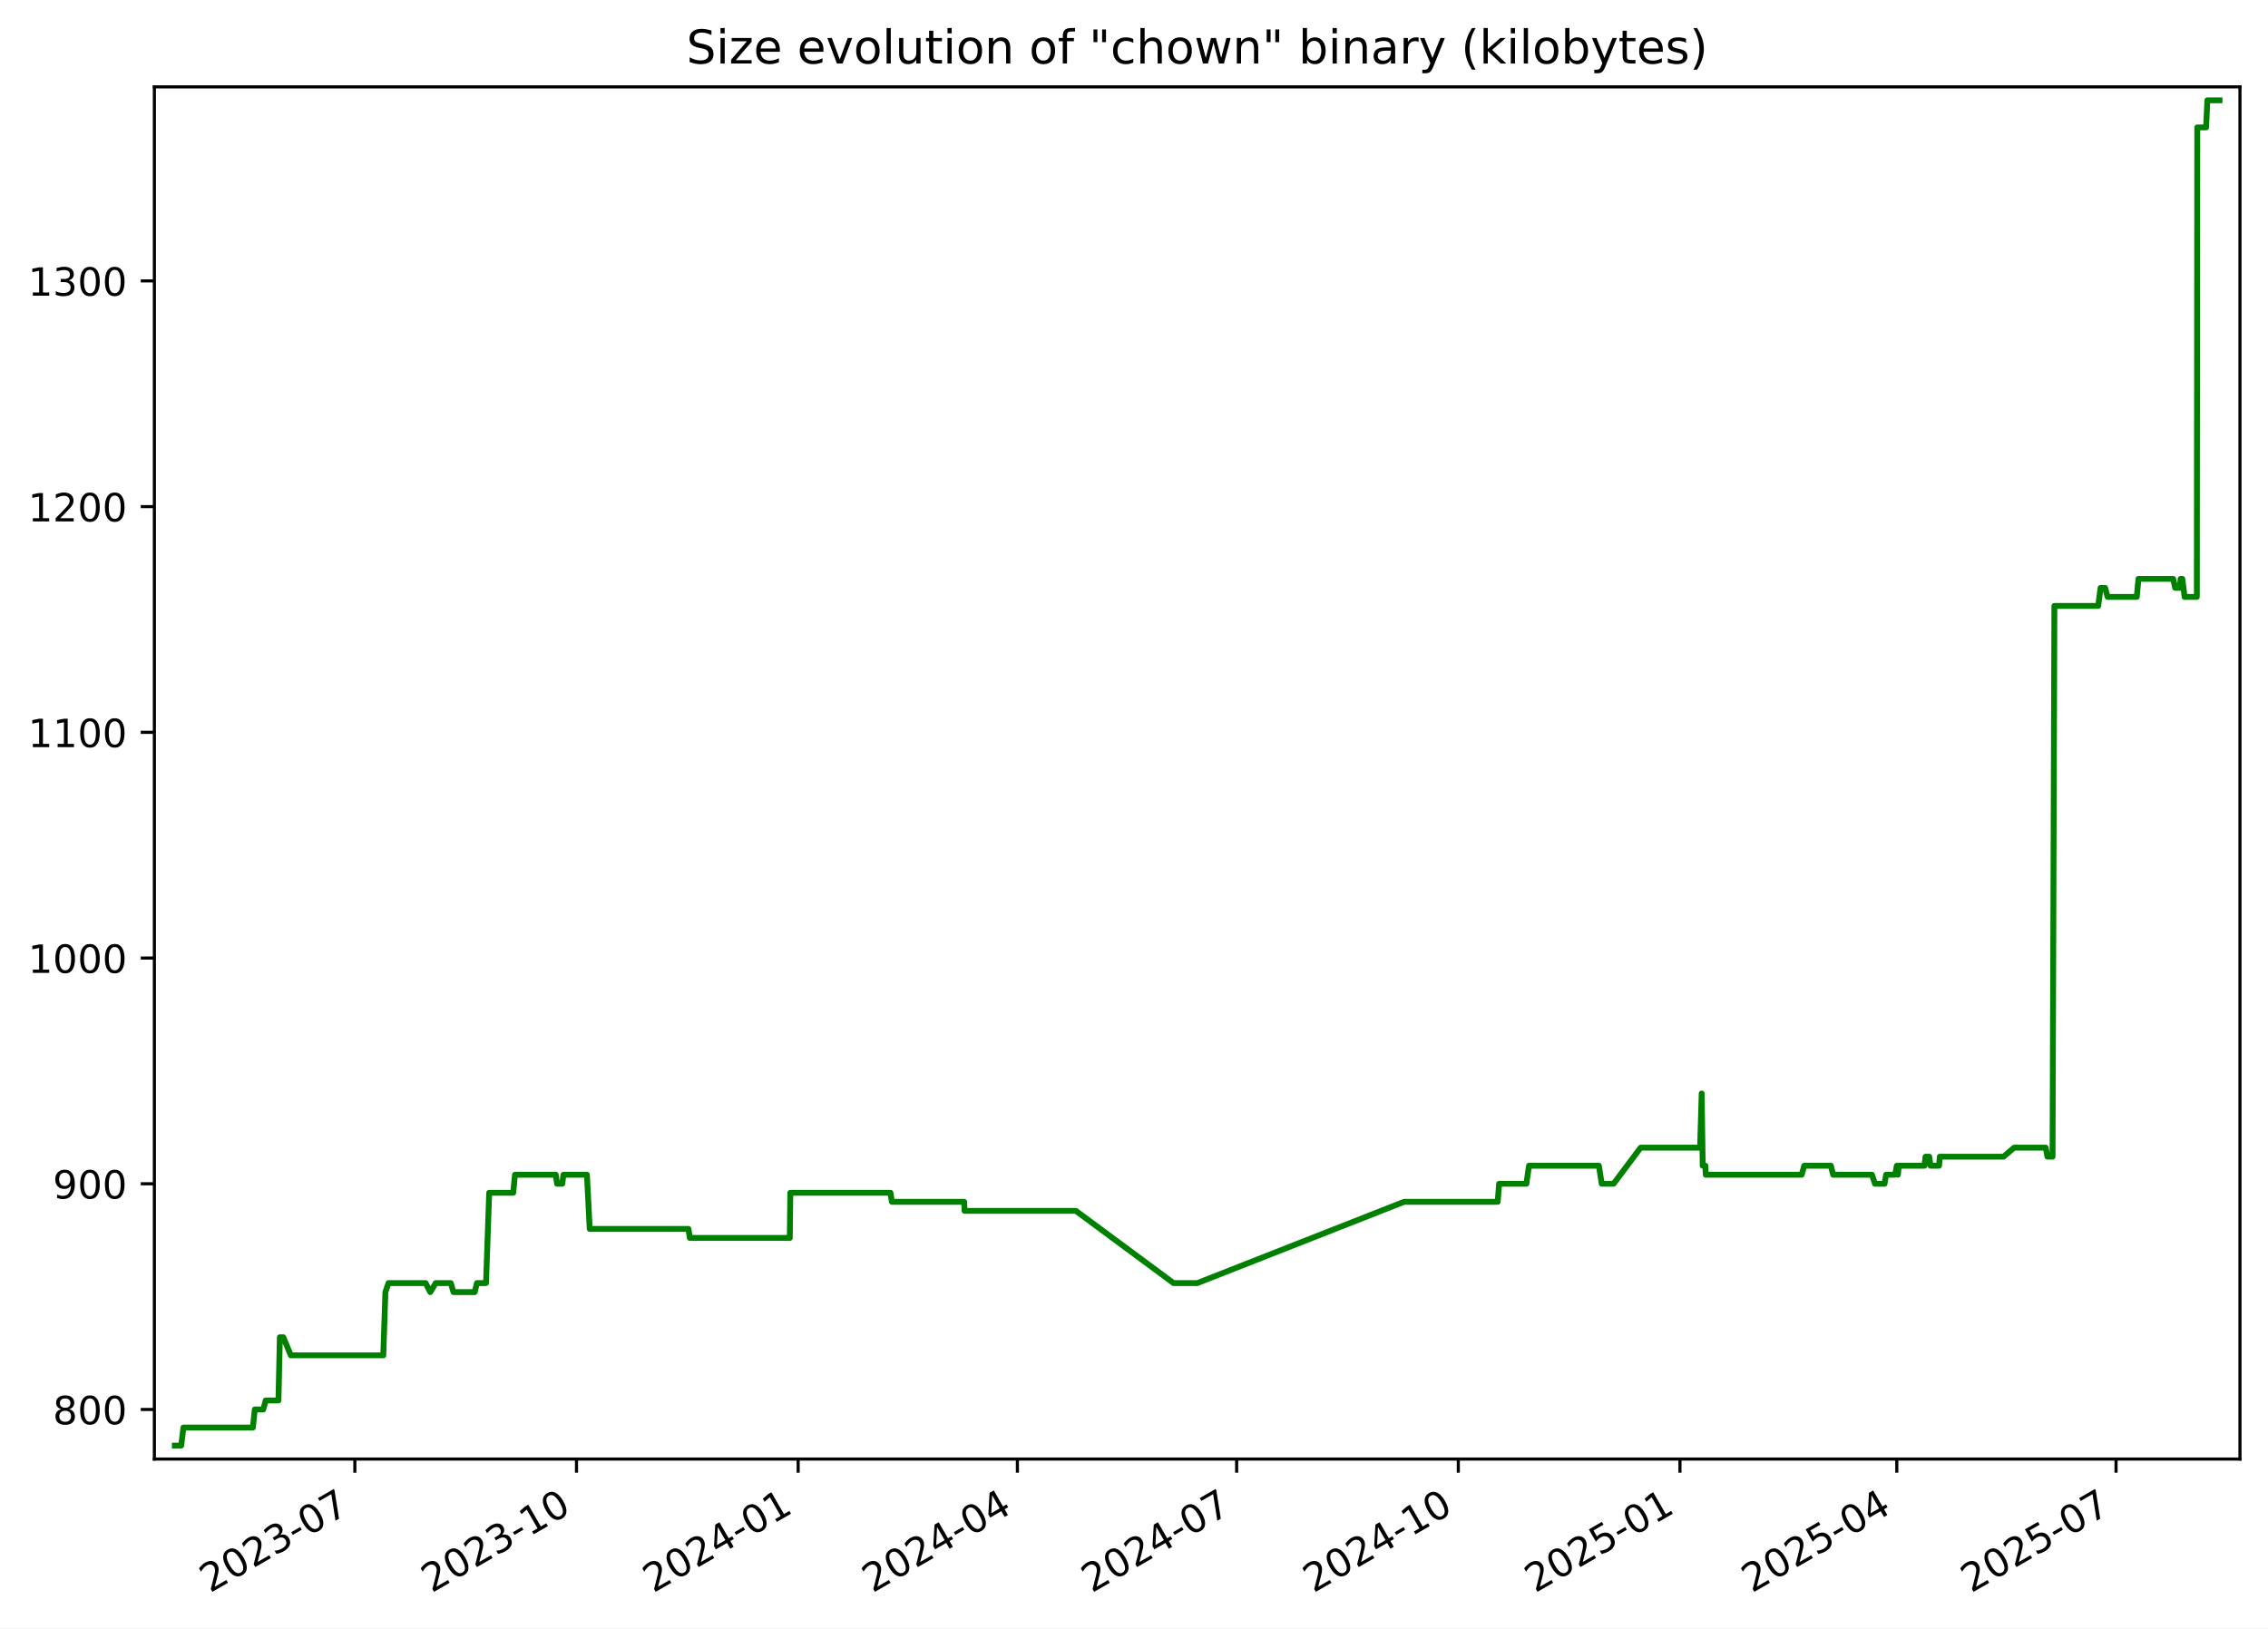
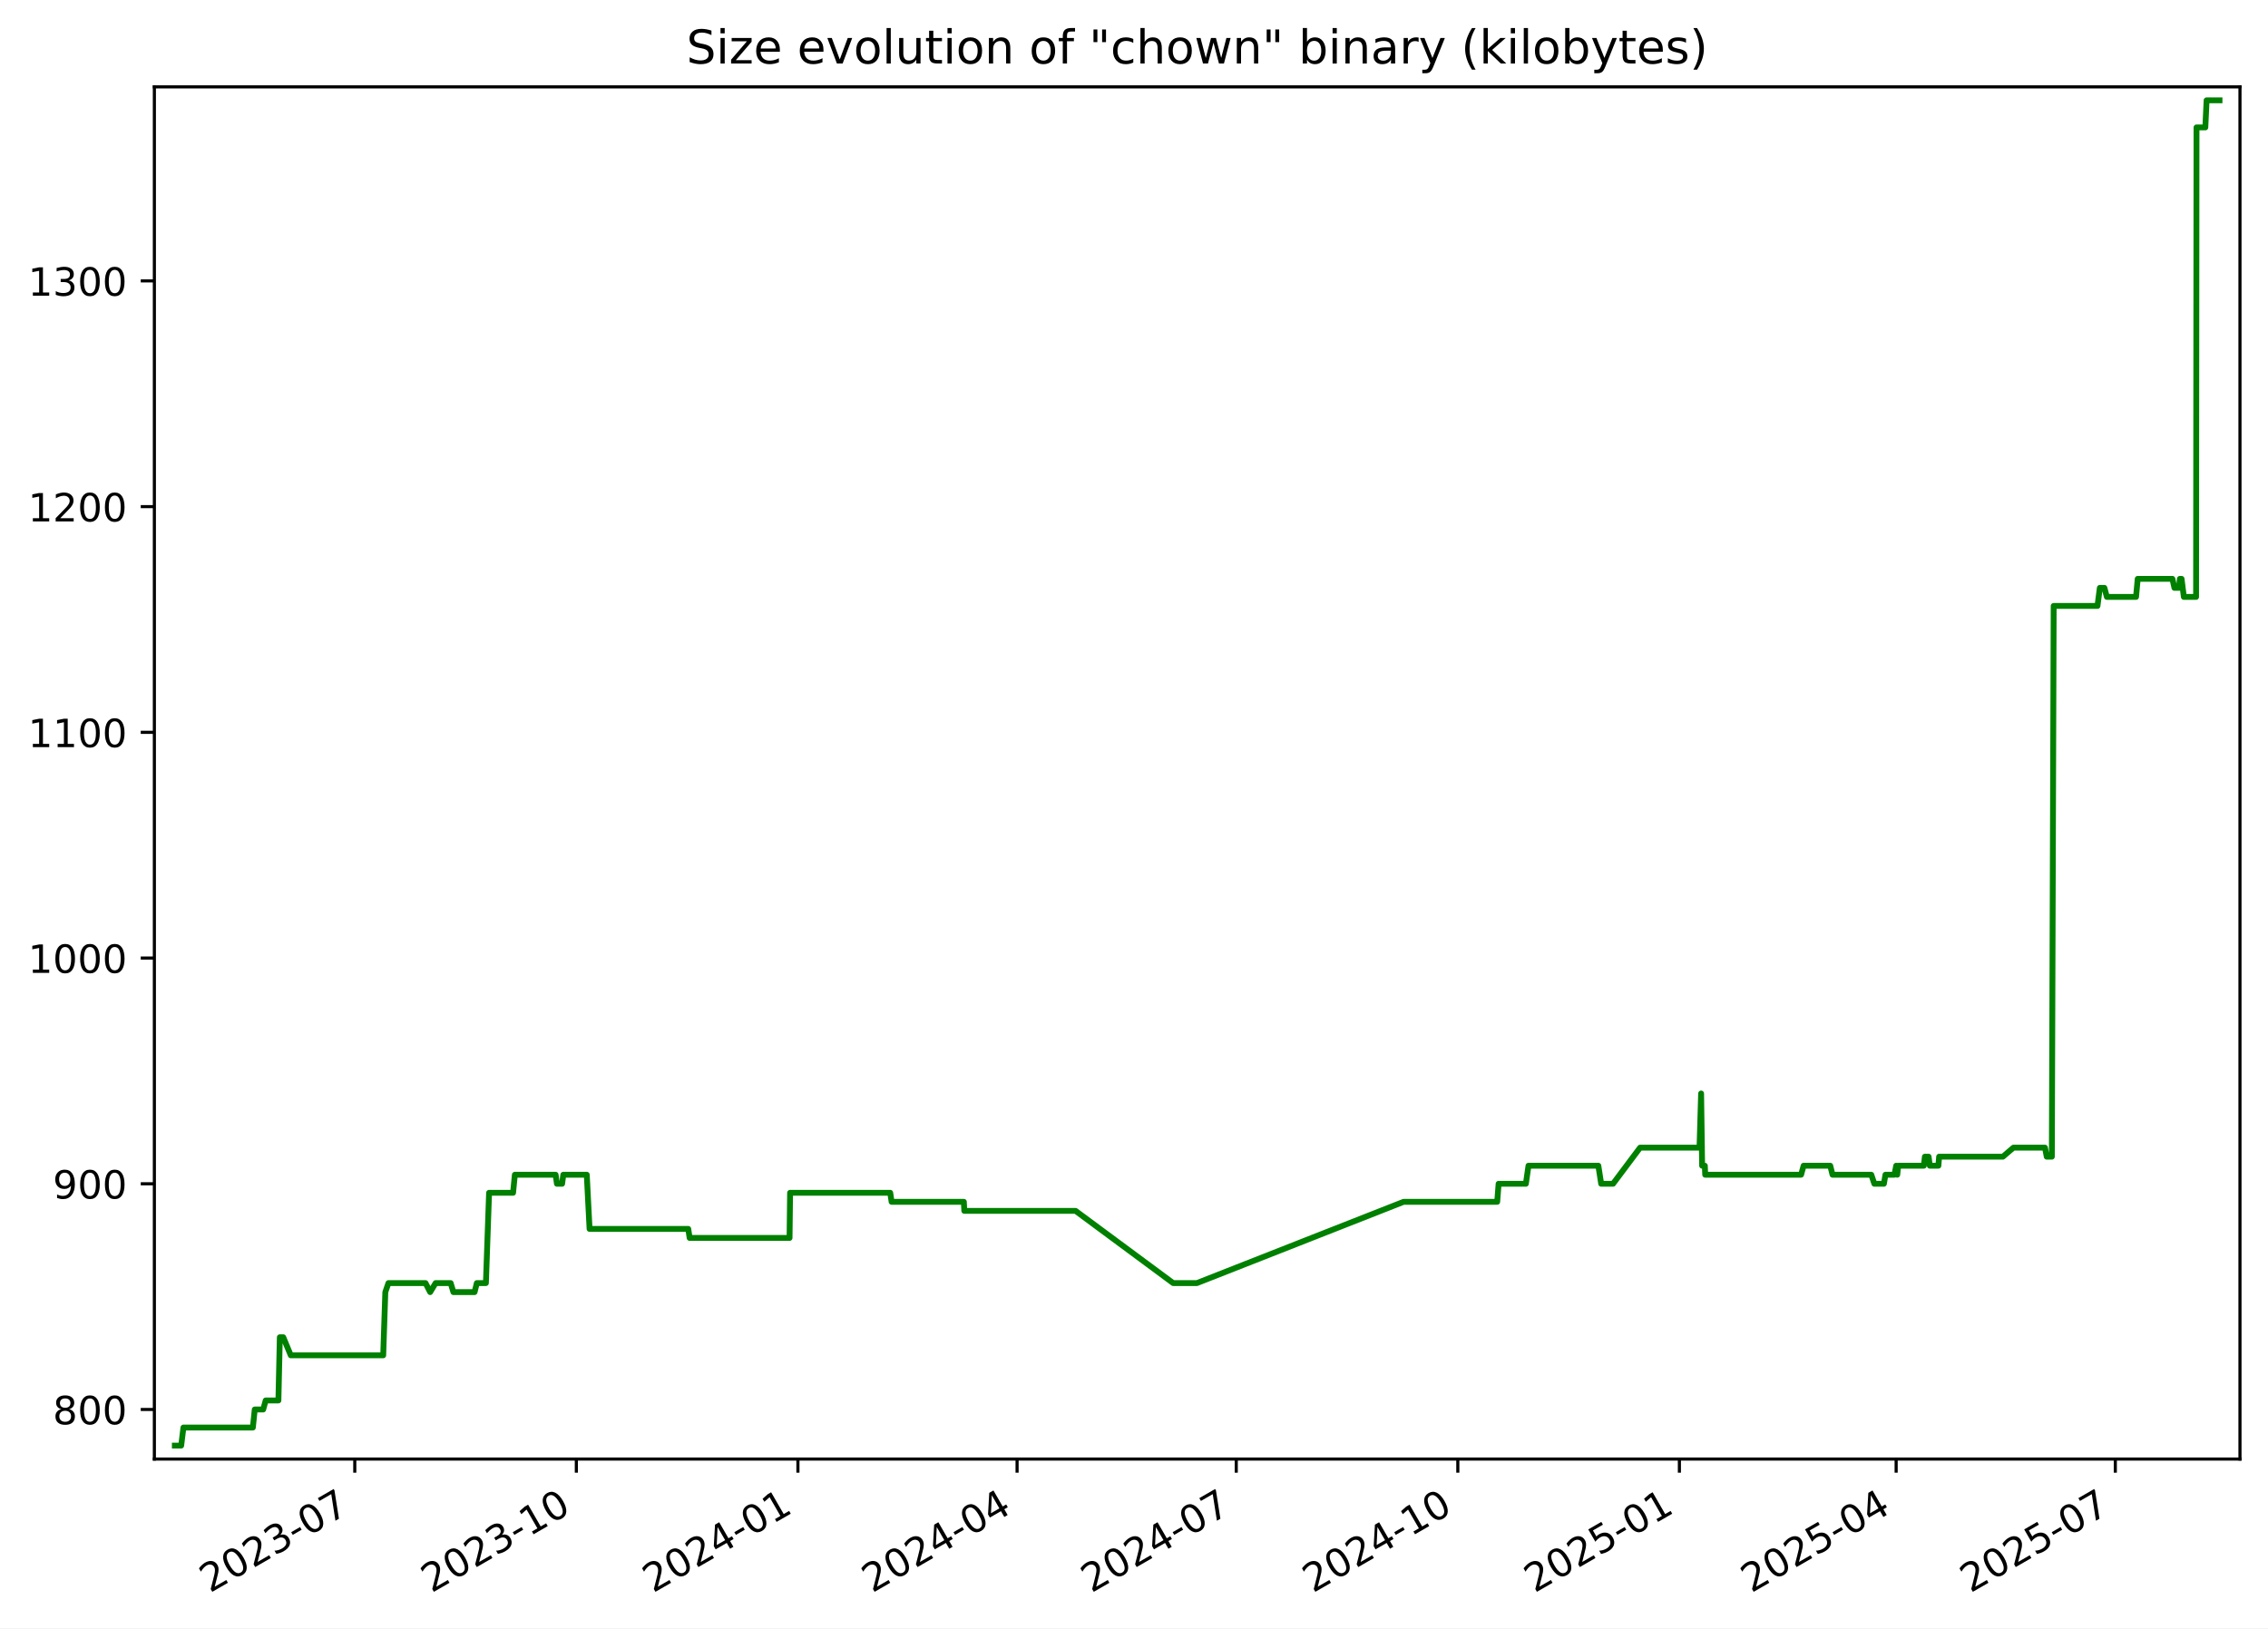
<svg xmlns="http://www.w3.org/2000/svg" xmlns:xlink="http://www.w3.org/1999/xlink" width="582.53pt" height="418.303pt" viewBox="0 0 582.53 418.303" version="1.1">
  <defs>
    <style type="text/css">*{stroke-linejoin: round; stroke-linecap: butt}</style>
  </defs>
  <g id="figure_1">
    <g id="patch_1">
      <path d="M -0 418.303  L 582.53 418.303  L 582.53 0  L -0 0  z " style="fill: #ffffff" />
    </g>
    <g id="axes_1">
      <g id="patch_2">
        <path d="M 39.65 374.83  L 575.33 374.83  L 575.33 22.318  L 39.65 22.318  z " style="fill: #ffffff" />
      </g>
      <g id="matplotlib.axis_1">
        <g id="xtick_1">
          <g id="line2d_1">
            <defs>
-               <path id="m5fe4944b95" d="M 0 0  L 0 3.5  " style="stroke: #000000; stroke-width: 0.8" />
+               <path id="mee68035095" d="M 0 0  L 0 3.5  " style="stroke: #000000; stroke-width: 0.8" />
            </defs>
            <g>
-               <use xlink:href="#m5fe4944b95" x="91.141" y="374.83" style="stroke: #000000; stroke-width: 0.8" />
+               <use xlink:href="#mee68035095" x="91.123" y="374.83" style="stroke: #000000; stroke-width: 0.8" />
            </g>
          </g>
          <g id="text_1">
-             <g transform="translate(53.91574 409.302) rotate(-30) scale(0.1 -0.1)">
+             <g transform="translate(53.89831 409.302) rotate(-30) scale(0.1 -0.1)">
              <defs>
                <path id="DejaVuSans-32" d="M 1228 531  L 3431 531  L 3431 0  L 469 0  L 469 531  Q 828 903 1448 1529  Q 2069 2156 2228 2338  Q 2531 2678 2651 2914  Q 2772 3150 2772 3378  Q 2772 3750 2511 3984  Q 2250 4219 1831 4219  Q 1534 4219 1204 4116  Q 875 4013 500 3803  L 500 4441  Q 881 4594 1212 4672  Q 1544 4750 1819 4750  Q 2544 4750 2975 4387  Q 3406 4025 3406 3419  Q 3406 3131 3298 2873  Q 3191 2616 2906 2266  Q 2828 2175 2409 1742  Q 1991 1309 1228 531  z " transform="scale(0.015625)" />
                <path id="DejaVuSans-30" d="M 2034 4250  Q 1547 4250 1301 3770  Q 1056 3291 1056 2328  Q 1056 1369 1301 889  Q 1547 409 2034 409  Q 2525 409 2770 889  Q 3016 1369 3016 2328  Q 3016 3291 2770 3770  Q 2525 4250 2034 4250  z M 2034 4750  Q 2819 4750 3233 4129  Q 3647 3509 3647 2328  Q 3647 1150 3233 529  Q 2819 -91 2034 -91  Q 1250 -91 836 529  Q 422 1150 422 2328  Q 422 3509 836 4129  Q 1250 4750 2034 4750  z " transform="scale(0.015625)" />
                <path id="DejaVuSans-33" d="M 2597 2516  Q 3050 2419 3304 2112  Q 3559 1806 3559 1356  Q 3559 666 3084 287  Q 2609 -91 1734 -91  Q 1441 -91 1130 -33  Q 819 25 488 141  L 488 750  Q 750 597 1062 519  Q 1375 441 1716 441  Q 2309 441 2620 675  Q 2931 909 2931 1356  Q 2931 1769 2642 2001  Q 2353 2234 1838 2234  L 1294 2234  L 1294 2753  L 1863 2753  Q 2328 2753 2575 2939  Q 2822 3125 2822 3475  Q 2822 3834 2567 4026  Q 2313 4219 1838 4219  Q 1578 4219 1281 4162  Q 984 4106 628 3988  L 628 4550  Q 988 4650 1302 4700  Q 1616 4750 1894 4750  Q 2613 4750 3031 4423  Q 3450 4097 3450 3541  Q 3450 3153 3228 2886  Q 3006 2619 2597 2516  z " transform="scale(0.015625)" />
                <path id="DejaVuSans-2d" d="M 313 2009  L 1997 2009  L 1997 1497  L 313 1497  L 313 2009  z " transform="scale(0.015625)" />
                <path id="DejaVuSans-37" d="M 525 4666  L 3525 4666  L 3525 4397  L 1831 0  L 1172 0  L 2766 4134  L 525 4134  L 525 4666  z " transform="scale(0.015625)" />
              </defs>
              <use xlink:href="#DejaVuSans-32" />
              <use xlink:href="#DejaVuSans-30" x="63.623" />
              <use xlink:href="#DejaVuSans-32" x="127.246" />
              <use xlink:href="#DejaVuSans-33" x="190.869" />
              <use xlink:href="#DejaVuSans-2d" x="254.492" />
              <use xlink:href="#DejaVuSans-30" x="290.576" />
              <use xlink:href="#DejaVuSans-37" x="354.199" />
            </g>
          </g>
        </g>
        <g id="xtick_2">
          <g id="line2d_2">
            <g>
-               <use xlink:href="#m5fe4944b95" x="148.072" y="374.83" style="stroke: #000000; stroke-width: 0.8" />
+               <use xlink:href="#mee68035095" x="148.033" y="374.83" style="stroke: #000000; stroke-width: 0.8" />
            </g>
          </g>
          <g id="text_2">
-             <g transform="translate(110.8474 409.302) rotate(-30) scale(0.1 -0.1)">
+             <g transform="translate(110.8086 409.302) rotate(-30) scale(0.1 -0.1)">
              <defs>
                <path id="DejaVuSans-31" d="M 794 531  L 1825 531  L 1825 4091  L 703 3866  L 703 4441  L 1819 4666  L 2450 4666  L 2450 531  L 3481 531  L 3481 0  L 794 0  L 794 531  z " transform="scale(0.015625)" />
              </defs>
              <use xlink:href="#DejaVuSans-32" />
              <use xlink:href="#DejaVuSans-30" x="63.623" />
              <use xlink:href="#DejaVuSans-32" x="127.246" />
              <use xlink:href="#DejaVuSans-33" x="190.869" />
              <use xlink:href="#DejaVuSans-2d" x="254.492" />
              <use xlink:href="#DejaVuSans-31" x="290.576" />
              <use xlink:href="#DejaVuSans-30" x="354.199" />
            </g>
          </g>
        </g>
        <g id="xtick_3">
          <g id="line2d_3">
            <g>
-               <use xlink:href="#m5fe4944b95" x="205.004" y="374.83" style="stroke: #000000; stroke-width: 0.8" />
+               <use xlink:href="#mee68035095" x="204.944" y="374.83" style="stroke: #000000; stroke-width: 0.8" />
            </g>
          </g>
          <g id="text_3">
-             <g transform="translate(167.7791 409.302) rotate(-30) scale(0.1 -0.1)">
+             <g transform="translate(167.7188 409.302) rotate(-30) scale(0.1 -0.1)">
              <defs>
                <path id="DejaVuSans-34" d="M 2419 4116  L 825 1625  L 2419 1625  L 2419 4116  z M 2253 4666  L 3047 4666  L 3047 1625  L 3713 1625  L 3713 1100  L 3047 1100  L 3047 0  L 2419 0  L 2419 1100  L 313 1100  L 313 1709  L 2253 4666  z " transform="scale(0.015625)" />
              </defs>
              <use xlink:href="#DejaVuSans-32" />
              <use xlink:href="#DejaVuSans-30" x="63.623" />
              <use xlink:href="#DejaVuSans-32" x="127.246" />
              <use xlink:href="#DejaVuSans-34" x="190.869" />
              <use xlink:href="#DejaVuSans-2d" x="254.492" />
              <use xlink:href="#DejaVuSans-30" x="290.576" />
              <use xlink:href="#DejaVuSans-31" x="354.199" />
            </g>
          </g>
        </g>
        <g id="xtick_4">
          <g id="line2d_4">
            <g>
-               <use xlink:href="#m5fe4944b95" x="261.317" y="374.83" style="stroke: #000000; stroke-width: 0.8" />
+               <use xlink:href="#mee68035095" x="261.235" y="374.83" style="stroke: #000000; stroke-width: 0.8" />
            </g>
          </g>
          <g id="text_4">
-             <g transform="translate(224.092 409.302) rotate(-30) scale(0.1 -0.1)">
+             <g transform="translate(224.0104 409.302) rotate(-30) scale(0.1 -0.1)">
              <use xlink:href="#DejaVuSans-32" />
              <use xlink:href="#DejaVuSans-30" x="63.623" />
              <use xlink:href="#DejaVuSans-32" x="127.246" />
              <use xlink:href="#DejaVuSans-34" x="190.869" />
              <use xlink:href="#DejaVuSans-2d" x="254.492" />
              <use xlink:href="#DejaVuSans-30" x="290.576" />
              <use xlink:href="#DejaVuSans-34" x="354.199" />
            </g>
          </g>
        </g>
        <g id="xtick_5">
          <g id="line2d_5">
            <g>
-               <use xlink:href="#m5fe4944b95" x="317.63" y="374.83" style="stroke: #000000; stroke-width: 0.8" />
+               <use xlink:href="#mee68035095" x="317.527" y="374.83" style="stroke: #000000; stroke-width: 0.8" />
            </g>
          </g>
          <g id="text_5">
-             <g transform="translate(280.4049 409.302) rotate(-30) scale(0.1 -0.1)">
+             <g transform="translate(280.3021 409.302) rotate(-30) scale(0.1 -0.1)">
              <use xlink:href="#DejaVuSans-32" />
              <use xlink:href="#DejaVuSans-30" x="63.623" />
              <use xlink:href="#DejaVuSans-32" x="127.246" />
              <use xlink:href="#DejaVuSans-34" x="190.869" />
              <use xlink:href="#DejaVuSans-2d" x="254.492" />
              <use xlink:href="#DejaVuSans-30" x="290.576" />
              <use xlink:href="#DejaVuSans-37" x="354.199" />
            </g>
          </g>
        </g>
        <g id="xtick_6">
          <g id="line2d_6">
            <g>
-               <use xlink:href="#m5fe4944b95" x="374.561" y="374.83" style="stroke: #000000; stroke-width: 0.8" />
+               <use xlink:href="#mee68035095" x="374.437" y="374.83" style="stroke: #000000; stroke-width: 0.8" />
            </g>
          </g>
          <g id="text_6">
-             <g transform="translate(337.3366 409.302) rotate(-30) scale(0.1 -0.1)">
+             <g transform="translate(337.2123 409.302) rotate(-30) scale(0.1 -0.1)">
              <use xlink:href="#DejaVuSans-32" />
              <use xlink:href="#DejaVuSans-30" x="63.623" />
              <use xlink:href="#DejaVuSans-32" x="127.246" />
              <use xlink:href="#DejaVuSans-34" x="190.869" />
              <use xlink:href="#DejaVuSans-2d" x="254.492" />
              <use xlink:href="#DejaVuSans-31" x="290.576" />
              <use xlink:href="#DejaVuSans-30" x="354.199" />
            </g>
          </g>
        </g>
        <g id="xtick_7">
          <g id="line2d_7">
            <g>
-               <use xlink:href="#m5fe4944b95" x="431.493" y="374.83" style="stroke: #000000; stroke-width: 0.8" />
+               <use xlink:href="#mee68035095" x="431.347" y="374.83" style="stroke: #000000; stroke-width: 0.8" />
            </g>
          </g>
          <g id="text_7">
-             <g transform="translate(394.2683 409.302) rotate(-30) scale(0.1 -0.1)">
+             <g transform="translate(394.1226 409.302) rotate(-30) scale(0.1 -0.1)">
              <defs>
                <path id="DejaVuSans-35" d="M 691 4666  L 3169 4666  L 3169 4134  L 1269 4134  L 1269 2991  Q 1406 3038 1543 3061  Q 1681 3084 1819 3084  Q 2600 3084 3056 2656  Q 3513 2228 3513 1497  Q 3513 744 3044 326  Q 2575 -91 1722 -91  Q 1428 -91 1123 -41  Q 819 9 494 109  L 494 744  Q 775 591 1075 516  Q 1375 441 1709 441  Q 2250 441 2565 725  Q 2881 1009 2881 1497  Q 2881 1984 2565 2268  Q 2250 2553 1709 2553  Q 1456 2553 1204 2497  Q 953 2441 691 2322  L 691 4666  z " transform="scale(0.015625)" />
              </defs>
              <use xlink:href="#DejaVuSans-32" />
              <use xlink:href="#DejaVuSans-30" x="63.623" />
              <use xlink:href="#DejaVuSans-32" x="127.246" />
              <use xlink:href="#DejaVuSans-35" x="190.869" />
              <use xlink:href="#DejaVuSans-2d" x="254.492" />
              <use xlink:href="#DejaVuSans-30" x="290.576" />
              <use xlink:href="#DejaVuSans-31" x="354.199" />
            </g>
          </g>
        </g>
        <g id="xtick_8">
          <g id="line2d_8">
            <g>
-               <use xlink:href="#m5fe4944b95" x="487.187" y="374.83" style="stroke: #000000; stroke-width: 0.8" />
+               <use xlink:href="#mee68035095" x="487.02" y="374.83" style="stroke: #000000; stroke-width: 0.8" />
            </g>
          </g>
          <g id="text_8">
-             <g transform="translate(449.9623 409.302) rotate(-30) scale(0.1 -0.1)">
+             <g transform="translate(449.7956 409.302) rotate(-30) scale(0.1 -0.1)">
              <use xlink:href="#DejaVuSans-32" />
              <use xlink:href="#DejaVuSans-30" x="63.623" />
              <use xlink:href="#DejaVuSans-32" x="127.246" />
              <use xlink:href="#DejaVuSans-35" x="190.869" />
              <use xlink:href="#DejaVuSans-2d" x="254.492" />
              <use xlink:href="#DejaVuSans-30" x="290.576" />
              <use xlink:href="#DejaVuSans-34" x="354.199" />
            </g>
          </g>
        </g>
        <g id="xtick_9">
          <g id="line2d_9">
            <g>
-               <use xlink:href="#m5fe4944b95" x="543.5" y="374.83" style="stroke: #000000; stroke-width: 0.8" />
+               <use xlink:href="#mee68035095" x="543.312" y="374.83" style="stroke: #000000; stroke-width: 0.8" />
            </g>
          </g>
          <g id="text_9">
-             <g transform="translate(506.2752 409.302) rotate(-30) scale(0.1 -0.1)">
+             <g transform="translate(506.0873 409.302) rotate(-30) scale(0.1 -0.1)">
              <use xlink:href="#DejaVuSans-32" />
              <use xlink:href="#DejaVuSans-30" x="63.623" />
              <use xlink:href="#DejaVuSans-32" x="127.246" />
              <use xlink:href="#DejaVuSans-35" x="190.869" />
              <use xlink:href="#DejaVuSans-2d" x="254.492" />
              <use xlink:href="#DejaVuSans-30" x="290.576" />
              <use xlink:href="#DejaVuSans-37" x="354.199" />
            </g>
          </g>
        </g>
      </g>
      <g id="matplotlib.axis_2">
        <g id="ytick_1">
          <g id="line2d_10">
            <defs>
-               <path id="mfccfa44923" d="M 0 0  L -3.5 0  " style="stroke: #000000; stroke-width: 0.8" />
+               <path id="m8de6cbb16a" d="M 0 0  L -3.5 0  " style="stroke: #000000; stroke-width: 0.8" />
            </defs>
            <g>
-               <use xlink:href="#mfccfa44923" x="39.65" y="362.096" style="stroke: #000000; stroke-width: 0.8" />
+               <use xlink:href="#m8de6cbb16a" x="39.65" y="362.096" style="stroke: #000000; stroke-width: 0.8" />
            </g>
          </g>
          <g id="text_10">
            <g transform="translate(13.5625 365.8955) scale(0.1 -0.1)">
              <defs>
                <path id="DejaVuSans-38" d="M 2034 2216  Q 1584 2216 1326 1975  Q 1069 1734 1069 1313  Q 1069 891 1326 650  Q 1584 409 2034 409  Q 2484 409 2743 651  Q 3003 894 3003 1313  Q 3003 1734 2745 1975  Q 2488 2216 2034 2216  z M 1403 2484  Q 997 2584 770 2862  Q 544 3141 544 3541  Q 544 4100 942 4425  Q 1341 4750 2034 4750  Q 2731 4750 3128 4425  Q 3525 4100 3525 3541  Q 3525 3141 3298 2862  Q 3072 2584 2669 2484  Q 3125 2378 3379 2068  Q 3634 1759 3634 1313  Q 3634 634 3220 271  Q 2806 -91 2034 -91  Q 1263 -91 848 271  Q 434 634 434 1313  Q 434 1759 690 2068  Q 947 2378 1403 2484  z M 1172 3481  Q 1172 3119 1398 2916  Q 1625 2713 2034 2713  Q 2441 2713 2670 2916  Q 2900 3119 2900 3481  Q 2900 3844 2670 4047  Q 2441 4250 2034 4250  Q 1625 4250 1398 4047  Q 1172 3844 1172 3481  z " transform="scale(0.015625)" />
              </defs>
              <use xlink:href="#DejaVuSans-38" />
              <use xlink:href="#DejaVuSans-30" x="63.623" />
              <use xlink:href="#DejaVuSans-30" x="127.246" />
            </g>
          </g>
        </g>
        <g id="ytick_2">
          <g id="line2d_11">
            <g>
-               <use xlink:href="#mfccfa44923" x="39.65" y="304.11" style="stroke: #000000; stroke-width: 0.8" />
+               <use xlink:href="#m8de6cbb16a" x="39.65" y="304.11" style="stroke: #000000; stroke-width: 0.8" />
            </g>
          </g>
          <g id="text_11">
            <g transform="translate(13.5625 307.9089) scale(0.1 -0.1)">
              <defs>
                <path id="DejaVuSans-39" d="M 703 97  L 703 672  Q 941 559 1184 500  Q 1428 441 1663 441  Q 2288 441 2617 861  Q 2947 1281 2994 2138  Q 2813 1869 2534 1725  Q 2256 1581 1919 1581  Q 1219 1581 811 2004  Q 403 2428 403 3163  Q 403 3881 828 4315  Q 1253 4750 1959 4750  Q 2769 4750 3195 4129  Q 3622 3509 3622 2328  Q 3622 1225 3098 567  Q 2575 -91 1691 -91  Q 1453 -91 1209 -44  Q 966 3 703 97  z M 1959 2075  Q 2384 2075 2632 2365  Q 2881 2656 2881 3163  Q 2881 3666 2632 3958  Q 2384 4250 1959 4250  Q 1534 4250 1286 3958  Q 1038 3666 1038 3163  Q 1038 2656 1286 2365  Q 1534 2075 1959 2075  z " transform="scale(0.015625)" />
              </defs>
              <use xlink:href="#DejaVuSans-39" />
              <use xlink:href="#DejaVuSans-30" x="63.623" />
              <use xlink:href="#DejaVuSans-30" x="127.246" />
            </g>
          </g>
        </g>
        <g id="ytick_3">
          <g id="line2d_12">
            <g>
-               <use xlink:href="#mfccfa44923" x="39.65" y="246.123" style="stroke: #000000; stroke-width: 0.8" />
+               <use xlink:href="#m8de6cbb16a" x="39.65" y="246.123" style="stroke: #000000; stroke-width: 0.8" />
            </g>
          </g>
          <g id="text_12">
            <g transform="translate(7.2 249.9223) scale(0.1 -0.1)">
              <use xlink:href="#DejaVuSans-31" />
              <use xlink:href="#DejaVuSans-30" x="63.623" />
              <use xlink:href="#DejaVuSans-30" x="127.246" />
              <use xlink:href="#DejaVuSans-30" x="190.869" />
            </g>
          </g>
        </g>
        <g id="ytick_4">
          <g id="line2d_13">
            <g>
-               <use xlink:href="#mfccfa44923" x="39.65" y="188.137" style="stroke: #000000; stroke-width: 0.8" />
+               <use xlink:href="#m8de6cbb16a" x="39.65" y="188.137" style="stroke: #000000; stroke-width: 0.8" />
            </g>
          </g>
          <g id="text_13">
            <g transform="translate(7.2 191.9358) scale(0.1 -0.1)">
              <use xlink:href="#DejaVuSans-31" />
              <use xlink:href="#DejaVuSans-31" x="63.623" />
              <use xlink:href="#DejaVuSans-30" x="127.246" />
              <use xlink:href="#DejaVuSans-30" x="190.869" />
            </g>
          </g>
        </g>
        <g id="ytick_5">
          <g id="line2d_14">
            <g>
-               <use xlink:href="#mfccfa44923" x="39.65" y="130.15" style="stroke: #000000; stroke-width: 0.8" />
+               <use xlink:href="#m8de6cbb16a" x="39.65" y="130.15" style="stroke: #000000; stroke-width: 0.8" />
            </g>
          </g>
          <g id="text_14">
            <g transform="translate(7.2 133.9492) scale(0.1 -0.1)">
              <use xlink:href="#DejaVuSans-31" />
              <use xlink:href="#DejaVuSans-32" x="63.623" />
              <use xlink:href="#DejaVuSans-30" x="127.246" />
              <use xlink:href="#DejaVuSans-30" x="190.869" />
            </g>
          </g>
        </g>
        <g id="ytick_6">
          <g id="line2d_15">
            <g>
-               <use xlink:href="#mfccfa44923" x="39.65" y="72.163" style="stroke: #000000; stroke-width: 0.8" />
+               <use xlink:href="#m8de6cbb16a" x="39.65" y="72.163" style="stroke: #000000; stroke-width: 0.8" />
            </g>
          </g>
          <g id="text_15">
            <g transform="translate(7.2 75.9626) scale(0.1 -0.1)">
              <use xlink:href="#DejaVuSans-31" />
              <use xlink:href="#DejaVuSans-33" x="63.623" />
              <use xlink:href="#DejaVuSans-30" x="127.246" />
              <use xlink:href="#DejaVuSans-30" x="190.869" />
            </g>
          </g>
        </g>
      </g>
      <g id="line2d_16">
-         <path d="M 44.902 371.374  L 46.54 371.374  L 47.113 366.735  L 64.954 366.735  L 65.44 362.096  L 67.607 362.096  L 68.25 359.777  L 71.519 359.777  L 71.882 343.541  L 72.766 343.541  L 74.695 348.179  L 98.449 348.179  L 98.987 331.943  L 99.792 329.624  L 109.321 329.624  L 110.507 331.943  L 111.91 329.624  L 115.781 329.624  L 116.481 331.943  L 121.921 331.943  L 122.5 329.624  L 124.834 329.624  L 125.649 306.429  L 131.816 306.429  L 132.27 301.79  L 142.747 301.79  L 143.084 304.11  L 144.414 304.11  L 144.72 301.79  L 150.752 301.79  L 151.47 315.707  L 176.828 315.707  L 177.182 318.026  L 202.857 318.026  L 202.99 306.429  L 228.727 306.429  L 229.074 308.749  L 247.642 308.749  L 247.752 311.068  L 276.343 311.068  L 301.424 329.624  L 307.526 329.624  L 360.629 308.749  L 384.683 308.749  L 385.043 304.11  L 392.048 304.11  L 392.718 299.471  L 410.671 299.471  L 411.397 304.11  L 414.444 304.11  L 421.395 294.832  L 436.664 294.832  L 437.076 280.915  L 437.336 299.471  L 438.033 299.471  L 438.121 301.79  L 462.761 301.79  L 463.411 299.471  L 470.255 299.471  L 470.837 301.79  L 480.803 301.79  L 481.585 304.11  L 484.04 304.11  L 484.436 301.79  L 486.752 301.79  L 487.198 299.471  L 487.472 301.79  L 487.711 299.471  L 494.303 299.471  L 494.57 297.151  L 495.526 297.151  L 495.841 299.471  L 498.042 299.471  L 498.231 297.151  L 514.615 297.151  L 517.319 294.832  L 525.433 294.832  L 525.881 297.151  L 527.194 297.151  L 527.664 155.664  L 538.919 155.664  L 539.522 151.025  L 540.698 151.025  L 541.33 153.345  L 548.829 153.345  L 549.255 148.706  L 558.171 148.706  L 558.69 151.025  L 559.866 151.025  L 560.089 148.706  L 560.526 148.706  L 561.111 153.345  L 564.254 153.345  L 564.364 32.733  L 566.63 32.733  L 566.956 25.774  L 570.078 25.774  L 570.078 25.774  " clip-path="url(#p0dc9980d34)" style="fill: none; stroke: #008000; stroke-width: 1.5; stroke-linecap: square" />
+         <path d="M 44.902 371.374  L 46.539 371.374  L 47.112 366.735  L 64.946 366.735  L 65.432 362.096  L 67.598 362.096  L 68.242 359.777  L 71.509 359.777  L 71.872 343.541  L 72.755 343.541  L 74.684 348.179  L 98.428 348.179  L 98.967 331.943  L 99.772 329.624  L 109.297 329.624  L 110.483 331.943  L 111.885 329.624  L 115.755 329.624  L 116.454 331.943  L 121.892 331.943  L 122.471 329.624  L 124.804 329.624  L 125.619 306.429  L 131.783 306.429  L 132.238 301.79  L 142.71 301.79  L 143.047 304.11  L 144.377 304.11  L 144.683 301.79  L 150.712 301.79  L 151.429 315.707  L 176.778 315.707  L 177.132 318.026  L 202.797 318.026  L 202.93 306.429  L 228.657 306.429  L 229.005 308.749  L 247.566 308.749  L 247.676 311.068  L 276.255 311.068  L 301.327 329.624  L 307.427 329.624  L 360.51 308.749  L 384.555 308.749  L 384.915 304.11  L 391.918 304.11  L 392.586 299.471  L 410.533 299.471  L 411.259 304.11  L 414.305 304.11  L 421.253 294.832  L 436.516 294.832  L 436.928 280.915  L 437.188 299.471  L 437.885 299.471  L 437.973 301.79  L 462.604 301.79  L 463.253 299.471  L 470.094 299.471  L 470.677 301.79  L 480.639 301.79  L 481.421 304.11  L 483.874 304.11  L 484.271 301.79  L 486.585 301.79  L 487.031 299.471  L 487.306 301.79  L 487.544 299.471  L 494.133 299.471  L 494.4 297.151  L 495.357 297.151  L 495.671 299.471  L 497.871 299.471  L 498.06 297.151  L 514.438 297.151  L 517.141 294.832  L 525.252 294.832  L 525.7 297.151  L 527.013 297.151  L 527.482 155.664  L 538.733 155.664  L 539.336 151.025  L 540.511 151.025  L 541.143 153.345  L 548.639 153.345  L 549.065 148.706  L 557.978 148.706  L 558.496 151.025  L 559.672 151.025  L 559.895 148.706  L 560.332 148.706  L 560.916 153.345  L 564.058 153.345  L 564.168 32.733  L 566.433 32.733  L 566.759 25.774  L 570.078 25.774  L 570.078 25.774  " clip-path="url(#p91d26ae2bf)" style="fill: none; stroke: #008000; stroke-width: 1.5; stroke-linecap: square" />
      </g>
      <g id="patch_3">
        <path d="M 39.65 374.83  L 39.65 22.318  " style="fill: none; stroke: #000000; stroke-width: 0.8; stroke-linejoin: miter; stroke-linecap: square" />
      </g>
      <g id="patch_4">
        <path d="M 575.33 374.83  L 575.33 22.318  " style="fill: none; stroke: #000000; stroke-width: 0.8; stroke-linejoin: miter; stroke-linecap: square" />
      </g>
      <g id="patch_5">
        <path d="M 39.65 374.83  L 575.33 374.83  " style="fill: none; stroke: #000000; stroke-width: 0.8; stroke-linejoin: miter; stroke-linecap: square" />
      </g>
      <g id="patch_6">
        <path d="M 39.65 22.318  L 575.33 22.318  " style="fill: none; stroke: #000000; stroke-width: 0.8; stroke-linejoin: miter; stroke-linecap: square" />
      </g>
      <g id="text_16">
        <g transform="translate(176.3122 16.31812) scale(0.12 -0.12)">
          <defs>
            <path id="DejaVuSans-53" d="M 3425 4513  L 3425 3897  Q 3066 4069 2747 4153  Q 2428 4238 2131 4238  Q 1616 4238 1336 4038  Q 1056 3838 1056 3469  Q 1056 3159 1242 3001  Q 1428 2844 1947 2747  L 2328 2669  Q 3034 2534 3370 2195  Q 3706 1856 3706 1288  Q 3706 609 3251 259  Q 2797 -91 1919 -91  Q 1588 -91 1214 -16  Q 841 59 441 206  L 441 856  Q 825 641 1194 531  Q 1563 422 1919 422  Q 2459 422 2753 634  Q 3047 847 3047 1241  Q 3047 1584 2836 1778  Q 2625 1972 2144 2069  L 1759 2144  Q 1053 2284 737 2584  Q 422 2884 422 3419  Q 422 4038 858 4394  Q 1294 4750 2059 4750  Q 2388 4750 2728 4690  Q 3069 4631 3425 4513  z " transform="scale(0.015625)" />
            <path id="DejaVuSans-69" d="M 603 3500  L 1178 3500  L 1178 0  L 603 0  L 603 3500  z M 603 4863  L 1178 4863  L 1178 4134  L 603 4134  L 603 4863  z " transform="scale(0.015625)" />
            <path id="DejaVuSans-7a" d="M 353 3500  L 3084 3500  L 3084 2975  L 922 459  L 3084 459  L 3084 0  L 275 0  L 275 525  L 2438 3041  L 353 3041  L 353 3500  z " transform="scale(0.015625)" />
            <path id="DejaVuSans-65" d="M 3597 1894  L 3597 1613  L 953 1613  Q 991 1019 1311 708  Q 1631 397 2203 397  Q 2534 397 2845 478  Q 3156 559 3463 722  L 3463 178  Q 3153 47 2828 -22  Q 2503 -91 2169 -91  Q 1331 -91 842 396  Q 353 884 353 1716  Q 353 2575 817 3079  Q 1281 3584 2069 3584  Q 2775 3584 3186 3129  Q 3597 2675 3597 1894  z M 3022 2063  Q 3016 2534 2758 2815  Q 2500 3097 2075 3097  Q 1594 3097 1305 2825  Q 1016 2553 972 2059  L 3022 2063  z " transform="scale(0.015625)" />
            <path id="DejaVuSans-20" transform="scale(0.015625)" />
            <path id="DejaVuSans-76" d="M 191 3500  L 800 3500  L 1894 563  L 2988 3500  L 3597 3500  L 2284 0  L 1503 0  L 191 3500  z " transform="scale(0.015625)" />
            <path id="DejaVuSans-6f" d="M 1959 3097  Q 1497 3097 1228 2736  Q 959 2375 959 1747  Q 959 1119 1226 758  Q 1494 397 1959 397  Q 2419 397 2687 759  Q 2956 1122 2956 1747  Q 2956 2369 2687 2733  Q 2419 3097 1959 3097  z M 1959 3584  Q 2709 3584 3137 3096  Q 3566 2609 3566 1747  Q 3566 888 3137 398  Q 2709 -91 1959 -91  Q 1206 -91 779 398  Q 353 888 353 1747  Q 353 2609 779 3096  Q 1206 3584 1959 3584  z " transform="scale(0.015625)" />
            <path id="DejaVuSans-6c" d="M 603 4863  L 1178 4863  L 1178 0  L 603 0  L 603 4863  z " transform="scale(0.015625)" />
            <path id="DejaVuSans-75" d="M 544 1381  L 544 3500  L 1119 3500  L 1119 1403  Q 1119 906 1312 657  Q 1506 409 1894 409  Q 2359 409 2629 706  Q 2900 1003 2900 1516  L 2900 3500  L 3475 3500  L 3475 0  L 2900 0  L 2900 538  Q 2691 219 2414 64  Q 2138 -91 1772 -91  Q 1169 -91 856 284  Q 544 659 544 1381  z M 1991 3584  L 1991 3584  z " transform="scale(0.015625)" />
            <path id="DejaVuSans-74" d="M 1172 4494  L 1172 3500  L 2356 3500  L 2356 3053  L 1172 3053  L 1172 1153  Q 1172 725 1289 603  Q 1406 481 1766 481  L 2356 481  L 2356 0  L 1766 0  Q 1100 0 847 248  Q 594 497 594 1153  L 594 3053  L 172 3053  L 172 3500  L 594 3500  L 594 4494  L 1172 4494  z " transform="scale(0.015625)" />
            <path id="DejaVuSans-6e" d="M 3513 2113  L 3513 0  L 2938 0  L 2938 2094  Q 2938 2591 2744 2837  Q 2550 3084 2163 3084  Q 1697 3084 1428 2787  Q 1159 2491 1159 1978  L 1159 0  L 581 0  L 581 3500  L 1159 3500  L 1159 2956  Q 1366 3272 1645 3428  Q 1925 3584 2291 3584  Q 2894 3584 3203 3211  Q 3513 2838 3513 2113  z " transform="scale(0.015625)" />
            <path id="DejaVuSans-66" d="M 2375 4863  L 2375 4384  L 1825 4384  Q 1516 4384 1395 4259  Q 1275 4134 1275 3809  L 1275 3500  L 2222 3500  L 2222 3053  L 1275 3053  L 1275 0  L 697 0  L 697 3053  L 147 3053  L 147 3500  L 697 3500  L 697 3744  Q 697 4328 969 4595  Q 1241 4863 1831 4863  L 2375 4863  z " transform="scale(0.015625)" />
            <path id="DejaVuSans-22" d="M 1147 4666  L 1147 2931  L 616 2931  L 616 4666  L 1147 4666  z M 2328 4666  L 2328 2931  L 1797 2931  L 1797 4666  L 2328 4666  z " transform="scale(0.015625)" />
            <path id="DejaVuSans-63" d="M 3122 3366  L 3122 2828  Q 2878 2963 2633 3030  Q 2388 3097 2138 3097  Q 1578 3097 1268 2742  Q 959 2388 959 1747  Q 959 1106 1268 751  Q 1578 397 2138 397  Q 2388 397 2633 464  Q 2878 531 3122 666  L 3122 134  Q 2881 22 2623 -34  Q 2366 -91 2075 -91  Q 1284 -91 818 406  Q 353 903 353 1747  Q 353 2603 823 3093  Q 1294 3584 2113 3584  Q 2378 3584 2631 3529  Q 2884 3475 3122 3366  z " transform="scale(0.015625)" />
            <path id="DejaVuSans-68" d="M 3513 2113  L 3513 0  L 2938 0  L 2938 2094  Q 2938 2591 2744 2837  Q 2550 3084 2163 3084  Q 1697 3084 1428 2787  Q 1159 2491 1159 1978  L 1159 0  L 581 0  L 581 4863  L 1159 4863  L 1159 2956  Q 1366 3272 1645 3428  Q 1925 3584 2291 3584  Q 2894 3584 3203 3211  Q 3513 2838 3513 2113  z " transform="scale(0.015625)" />
            <path id="DejaVuSans-77" d="M 269 3500  L 844 3500  L 1563 769  L 2278 3500  L 2956 3500  L 3675 769  L 4391 3500  L 4966 3500  L 4050 0  L 3372 0  L 2619 2869  L 1863 0  L 1184 0  L 269 3500  z " transform="scale(0.015625)" />
            <path id="DejaVuSans-62" d="M 3116 1747  Q 3116 2381 2855 2742  Q 2594 3103 2138 3103  Q 1681 3103 1420 2742  Q 1159 2381 1159 1747  Q 1159 1113 1420 752  Q 1681 391 2138 391  Q 2594 391 2855 752  Q 3116 1113 3116 1747  z M 1159 2969  Q 1341 3281 1617 3432  Q 1894 3584 2278 3584  Q 2916 3584 3314 3078  Q 3713 2572 3713 1747  Q 3713 922 3314 415  Q 2916 -91 2278 -91  Q 1894 -91 1617 61  Q 1341 213 1159 525  L 1159 0  L 581 0  L 581 4863  L 1159 4863  L 1159 2969  z " transform="scale(0.015625)" />
            <path id="DejaVuSans-61" d="M 2194 1759  Q 1497 1759 1228 1600  Q 959 1441 959 1056  Q 959 750 1161 570  Q 1363 391 1709 391  Q 2188 391 2477 730  Q 2766 1069 2766 1631  L 2766 1759  L 2194 1759  z M 3341 1997  L 3341 0  L 2766 0  L 2766 531  Q 2569 213 2275 61  Q 1981 -91 1556 -91  Q 1019 -91 701 211  Q 384 513 384 1019  Q 384 1609 779 1909  Q 1175 2209 1959 2209  L 2766 2209  L 2766 2266  Q 2766 2663 2505 2880  Q 2244 3097 1772 3097  Q 1472 3097 1187 3025  Q 903 2953 641 2809  L 641 3341  Q 956 3463 1253 3523  Q 1550 3584 1831 3584  Q 2591 3584 2966 3190  Q 3341 2797 3341 1997  z " transform="scale(0.015625)" />
            <path id="DejaVuSans-72" d="M 2631 2963  Q 2534 3019 2420 3045  Q 2306 3072 2169 3072  Q 1681 3072 1420 2755  Q 1159 2438 1159 1844  L 1159 0  L 581 0  L 581 3500  L 1159 3500  L 1159 2956  Q 1341 3275 1631 3429  Q 1922 3584 2338 3584  Q 2397 3584 2469 3576  Q 2541 3569 2628 3553  L 2631 2963  z " transform="scale(0.015625)" />
            <path id="DejaVuSans-79" d="M 2059 -325  Q 1816 -950 1584 -1140  Q 1353 -1331 966 -1331  L 506 -1331  L 506 -850  L 844 -850  Q 1081 -850 1212 -737  Q 1344 -625 1503 -206  L 1606 56  L 191 3500  L 800 3500  L 1894 763  L 2988 3500  L 3597 3500  L 2059 -325  z " transform="scale(0.015625)" />
            <path id="DejaVuSans-28" d="M 1984 4856  Q 1566 4138 1362 3434  Q 1159 2731 1159 2009  Q 1159 1288 1364 580  Q 1569 -128 1984 -844  L 1484 -844  Q 1016 -109 783 600  Q 550 1309 550 2009  Q 550 2706 781 3412  Q 1013 4119 1484 4856  L 1984 4856  z " transform="scale(0.015625)" />
            <path id="DejaVuSans-6b" d="M 581 4863  L 1159 4863  L 1159 1991  L 2875 3500  L 3609 3500  L 1753 1863  L 3688 0  L 2938 0  L 1159 1709  L 1159 0  L 581 0  L 581 4863  z " transform="scale(0.015625)" />
            <path id="DejaVuSans-73" d="M 2834 3397  L 2834 2853  Q 2591 2978 2328 3040  Q 2066 3103 1784 3103  Q 1356 3103 1142 2972  Q 928 2841 928 2578  Q 928 2378 1081 2264  Q 1234 2150 1697 2047  L 1894 2003  Q 2506 1872 2764 1633  Q 3022 1394 3022 966  Q 3022 478 2636 193  Q 2250 -91 1575 -91  Q 1294 -91 989 -36  Q 684 19 347 128  L 347 722  Q 666 556 975 473  Q 1284 391 1588 391  Q 1994 391 2212 530  Q 2431 669 2431 922  Q 2431 1156 2273 1281  Q 2116 1406 1581 1522  L 1381 1569  Q 847 1681 609 1914  Q 372 2147 372 2553  Q 372 3047 722 3315  Q 1072 3584 1716 3584  Q 2034 3584 2315 3537  Q 2597 3491 2834 3397  z " transform="scale(0.015625)" />
            <path id="DejaVuSans-29" d="M 513 4856  L 1013 4856  Q 1481 4119 1714 3412  Q 1947 2706 1947 2009  Q 1947 1309 1714 600  Q 1481 -109 1013 -844  L 513 -844  Q 928 -128 1133 580  Q 1338 1288 1338 2009  Q 1338 2731 1133 3434  Q 928 4138 513 4856  z " transform="scale(0.015625)" />
          </defs>
          <use xlink:href="#DejaVuSans-53" />
          <use xlink:href="#DejaVuSans-69" x="63.477" />
          <use xlink:href="#DejaVuSans-7a" x="91.26" />
          <use xlink:href="#DejaVuSans-65" x="143.75" />
          <use xlink:href="#DejaVuSans-20" x="205.273" />
          <use xlink:href="#DejaVuSans-65" x="237.061" />
          <use xlink:href="#DejaVuSans-76" x="298.584" />
          <use xlink:href="#DejaVuSans-6f" x="357.764" />
          <use xlink:href="#DejaVuSans-6c" x="418.945" />
          <use xlink:href="#DejaVuSans-75" x="446.729" />
          <use xlink:href="#DejaVuSans-74" x="510.107" />
          <use xlink:href="#DejaVuSans-69" x="549.316" />
          <use xlink:href="#DejaVuSans-6f" x="577.1" />
          <use xlink:href="#DejaVuSans-6e" x="638.281" />
          <use xlink:href="#DejaVuSans-20" x="701.66" />
          <use xlink:href="#DejaVuSans-6f" x="733.447" />
          <use xlink:href="#DejaVuSans-66" x="794.629" />
          <use xlink:href="#DejaVuSans-20" x="829.834" />
          <use xlink:href="#DejaVuSans-22" x="861.621" />
          <use xlink:href="#DejaVuSans-63" x="907.617" />
          <use xlink:href="#DejaVuSans-68" x="962.598" />
          <use xlink:href="#DejaVuSans-6f" x="1025.977" />
          <use xlink:href="#DejaVuSans-77" x="1087.158" />
          <use xlink:href="#DejaVuSans-6e" x="1168.945" />
          <use xlink:href="#DejaVuSans-22" x="1232.324" />
          <use xlink:href="#DejaVuSans-20" x="1278.32" />
          <use xlink:href="#DejaVuSans-62" x="1310.107" />
          <use xlink:href="#DejaVuSans-69" x="1373.584" />
          <use xlink:href="#DejaVuSans-6e" x="1401.367" />
          <use xlink:href="#DejaVuSans-61" x="1464.746" />
          <use xlink:href="#DejaVuSans-72" x="1526.025" />
          <use xlink:href="#DejaVuSans-79" x="1567.139" />
          <use xlink:href="#DejaVuSans-20" x="1626.318" />
          <use xlink:href="#DejaVuSans-28" x="1658.105" />
          <use xlink:href="#DejaVuSans-6b" x="1697.119" />
          <use xlink:href="#DejaVuSans-69" x="1755.029" />
          <use xlink:href="#DejaVuSans-6c" x="1782.812" />
          <use xlink:href="#DejaVuSans-6f" x="1810.596" />
          <use xlink:href="#DejaVuSans-62" x="1871.777" />
          <use xlink:href="#DejaVuSans-79" x="1935.254" />
          <use xlink:href="#DejaVuSans-74" x="1994.434" />
          <use xlink:href="#DejaVuSans-65" x="2033.643" />
          <use xlink:href="#DejaVuSans-73" x="2095.166" />
          <use xlink:href="#DejaVuSans-29" x="2147.266" />
        </g>
      </g>
    </g>
  </g>
  <defs>
-     <clipPath id="p0dc9980d34">
+     <clipPath id="p91d26ae2bf">
      <rect x="39.65" y="22.318" width="535.68" height="352.512" />
    </clipPath>
  </defs>
</svg>
